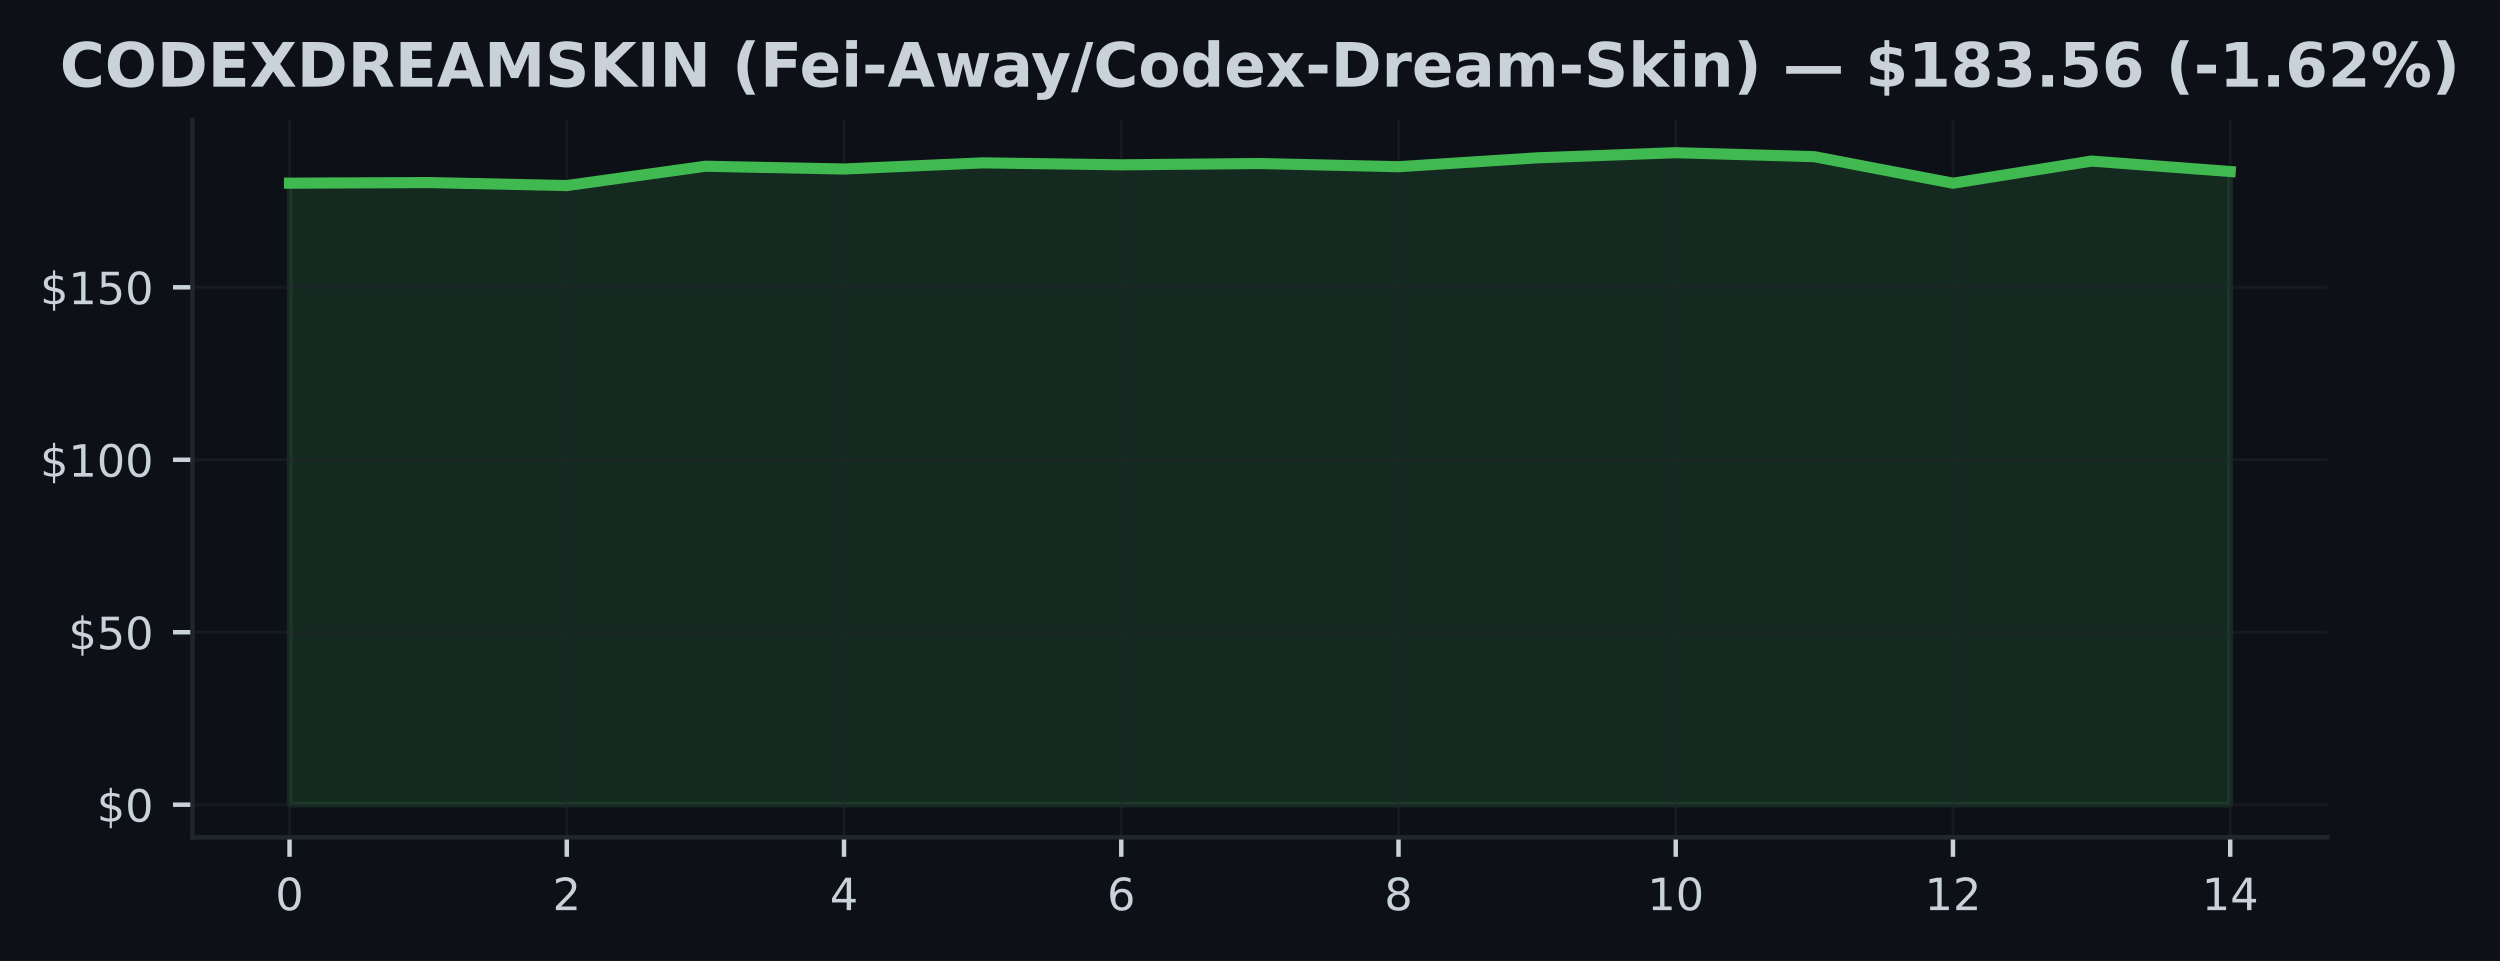
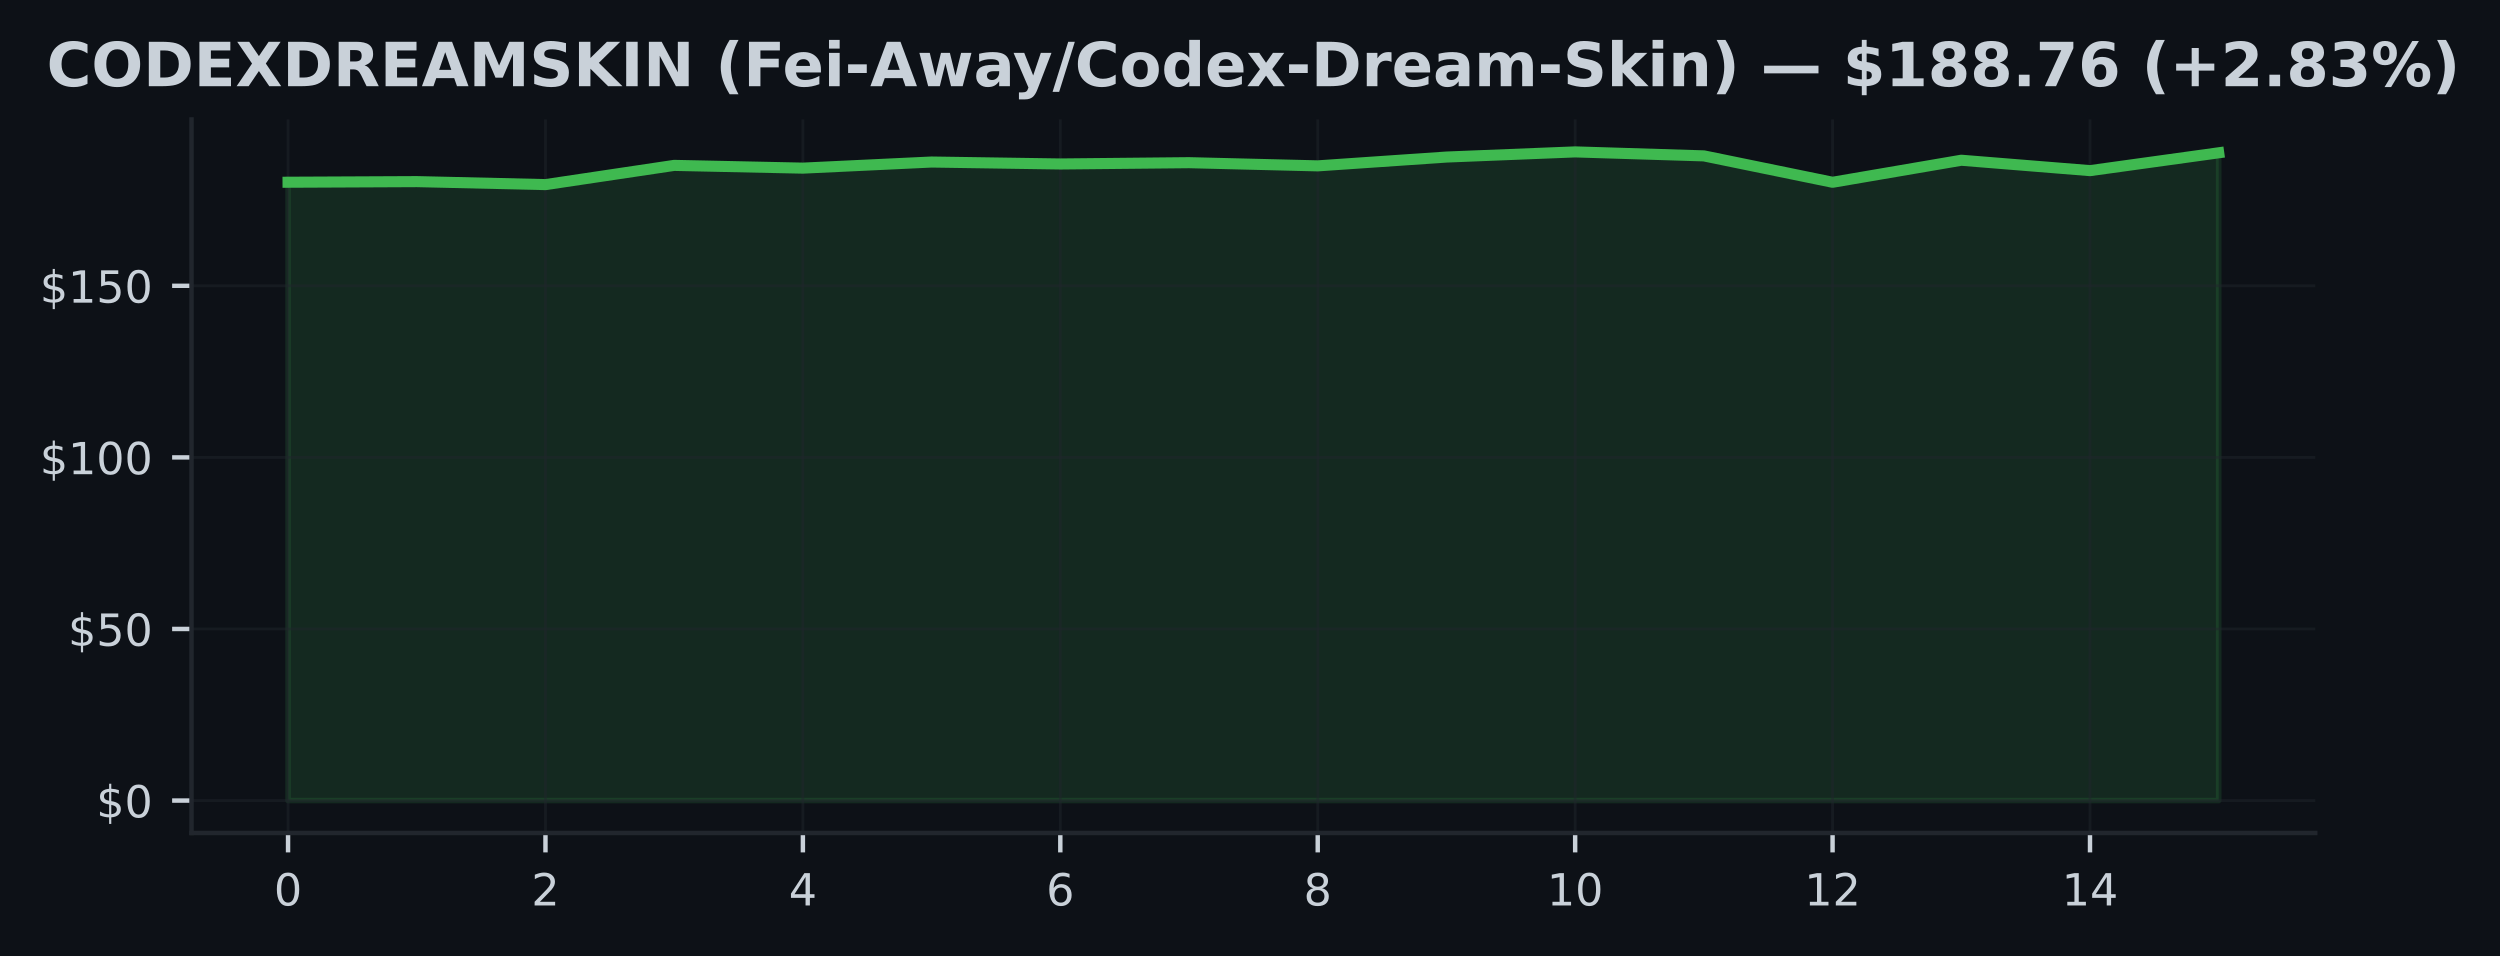
- <svg xmlns="http://www.w3.org/2000/svg" xmlns:xlink="http://www.w3.org/1999/xlink" width="448.815pt" height="172.518pt" viewBox="0 0 448.815 172.518" version="1.1">
+ <svg xmlns="http://www.w3.org/2000/svg" xmlns:xlink="http://www.w3.org/1999/xlink" width="451.141pt" height="172.518pt" viewBox="0 0 451.141 172.518" version="1.1">
  <defs>
    <style type="text/css">*{stroke-linejoin: round; stroke-linecap: butt}</style>
  </defs>
  <g id="figure_1">
    <g id="patch_1">
-       <path d="M 0 172.518  L 448.815 172.518  L 448.815 0  L 0 0  z " style="fill: #0d1117" />
+       <path d="M 0 172.518  L 451.141 172.518  L 451.141 0  L 0 0  z " style="fill: #0d1117" />
    </g>
    <g id="axes_1">
      <g id="patch_2">
        <path d="M 34.56 150.318  L 417.8 150.318  L 417.8 21.558  L 34.56 21.558  z " style="fill: #0d1117" />
      </g>
      <g id="FillBetweenPolyCollection_1">
        <defs>
-           <path id="m3f10adfbb0" d="M 51.98 -28.053  L 51.98 -139.633  L 76.866 -139.744  L 101.751 -139.206  L 126.637 -142.674  L 151.523 -142.178  L 176.409 -143.28  L 201.294 -142.927  L 226.18 -143.163  L 251.066 -142.587  L 275.951 -144.178  L 300.837 -145.107  L 325.723 -144.389  L 350.609 -139.627  L 375.494 -143.602  L 400.38 -141.726  L 400.38 -28.053  L 400.38 -28.053  L 375.494 -28.053  L 350.609 -28.053  L 325.723 -28.053  L 300.837 -28.053  L 275.951 -28.053  L 251.066 -28.053  L 226.18 -28.053  L 201.294 -28.053  L 176.409 -28.053  L 151.523 -28.053  L 126.637 -28.053  L 101.751 -28.053  L 76.866 -28.053  L 51.98 -28.053  z " style="stroke: #3fb950; stroke-opacity: 0.15" />
+           <path id="m238b164a1c" d="M 51.98 -28.053  L 51.98 -139.633  L 75.207 -139.744  L 98.433 -139.206  L 121.66 -142.674  L 144.887 -142.178  L 168.113 -143.28  L 191.34 -142.927  L 214.567 -143.163  L 237.793 -142.587  L 261.02 -144.178  L 284.247 -145.107  L 307.473 -144.389  L 330.7 -139.627  L 353.927 -143.602  L 377.153 -141.726  L 400.38 -144.946  L 400.38 -28.053  L 400.38 -28.053  L 377.153 -28.053  L 353.927 -28.053  L 330.7 -28.053  L 307.473 -28.053  L 284.247 -28.053  L 261.02 -28.053  L 237.793 -28.053  L 214.567 -28.053  L 191.34 -28.053  L 168.113 -28.053  L 144.887 -28.053  L 121.66 -28.053  L 98.433 -28.053  L 75.207 -28.053  L 51.98 -28.053  z " style="stroke: #3fb950; stroke-opacity: 0.15" />
        </defs>
-         <g clip-path="url(#pf7f1822482)">
-           <use xlink:href="#m3f10adfbb0" x="0" y="172.518" style="fill: #3fb950; fill-opacity: 0.15; stroke: #3fb950; stroke-opacity: 0.15" />
+         <g clip-path="url(#pc54987d655)">
+           <use xlink:href="#m238b164a1c" x="0" y="172.518" style="fill: #3fb950; fill-opacity: 0.15; stroke: #3fb950; stroke-opacity: 0.15" />
        </g>
      </g>
      <g id="matplotlib.axis_1">
        <g id="xtick_1">
          <g id="line2d_1">
-             <path d="M 51.98 150.318  L 51.98 21.558  " clip-path="url(#pf7f1822482)" style="fill: none; stroke: #21262d; stroke-opacity: 0.5; stroke-width: 0.5; stroke-linecap: square" />
+             <path d="M 51.98 150.318  L 51.98 21.558  " clip-path="url(#pc54987d655)" style="fill: none; stroke: #21262d; stroke-opacity: 0.5; stroke-width: 0.5; stroke-linecap: square" />
          </g>
          <g id="line2d_2">
            <defs>
-               <path id="mccce070e3a" d="M 0 0  L 0 3.5  " style="stroke: #c9d1d9; stroke-width: 0.8" />
+               <path id="m15f304043d" d="M 0 0  L 0 3.5  " style="stroke: #c9d1d9; stroke-width: 0.8" />
            </defs>
            <g>
-               <use xlink:href="#mccce070e3a" x="51.98" y="150.318" style="fill: #c9d1d9; stroke: #c9d1d9; stroke-width: 0.8" />
+               <use xlink:href="#m15f304043d" x="51.98" y="150.318" style="fill: #c9d1d9; stroke: #c9d1d9; stroke-width: 0.8" />
            </g>
          </g>
          <g id="text_1">
            <g style="fill: #c9d1d9" transform="translate(49.435 163.3964) scale(0.08 -0.08)">
              <defs>
                <path id="DejaVuSans-13" d="M 2034 4250  Q 1547 4250 1301 3770  Q 1056 3291 1056 2328  Q 1056 1369 1301 889  Q 1547 409 2034 409  Q 2525 409 2770 889  Q 3016 1369 3016 2328  Q 3016 3291 2770 3770  Q 2525 4250 2034 4250  z M 2034 4750  Q 2819 4750 3233 4129  Q 3647 3509 3647 2328  Q 3647 1150 3233 529  Q 2819 -91 2034 -91  Q 1250 -91 836 529  Q 422 1150 422 2328  Q 422 3509 836 4129  Q 1250 4750 2034 4750  z " transform="scale(0.015625)" />
              </defs>
              <use xlink:href="#DejaVuSans-13" />
            </g>
          </g>
        </g>
        <g id="xtick_2">
          <g id="line2d_3">
-             <path d="M 101.751 150.318  L 101.751 21.558  " clip-path="url(#pf7f1822482)" style="fill: none; stroke: #21262d; stroke-opacity: 0.5; stroke-width: 0.5; stroke-linecap: square" />
+             <path d="M 98.433 150.318  L 98.433 21.558  " clip-path="url(#pc54987d655)" style="fill: none; stroke: #21262d; stroke-opacity: 0.5; stroke-width: 0.5; stroke-linecap: square" />
          </g>
          <g id="line2d_4">
            <g>
-               <use xlink:href="#mccce070e3a" x="101.751" y="150.318" style="fill: #c9d1d9; stroke: #c9d1d9; stroke-width: 0.8" />
+               <use xlink:href="#m15f304043d" x="98.433" y="150.318" style="fill: #c9d1d9; stroke: #c9d1d9; stroke-width: 0.8" />
            </g>
          </g>
          <g id="text_2">
-             <g style="fill: #c9d1d9" transform="translate(99.20643 163.3964) scale(0.08 -0.08)">
+             <g style="fill: #c9d1d9" transform="translate(95.88833 163.3964) scale(0.08 -0.08)">
              <defs>
                <path id="DejaVuSans-15" d="M 1228 531  L 3431 531  L 3431 0  L 469 0  L 469 531  Q 828 903 1448 1529  Q 2069 2156 2228 2338  Q 2531 2678 2651 2914  Q 2772 3150 2772 3378  Q 2772 3750 2511 3984  Q 2250 4219 1831 4219  Q 1534 4219 1204 4116  Q 875 4013 500 3803  L 500 4441  Q 881 4594 1212 4672  Q 1544 4750 1819 4750  Q 2544 4750 2975 4387  Q 3406 4025 3406 3419  Q 3406 3131 3298 2873  Q 3191 2616 2906 2266  Q 2828 2175 2409 1742  Q 1991 1309 1228 531  z " transform="scale(0.015625)" />
              </defs>
              <use xlink:href="#DejaVuSans-15" />
            </g>
          </g>
        </g>
        <g id="xtick_3">
          <g id="line2d_5">
-             <path d="M 151.523 150.318  L 151.523 21.558  " clip-path="url(#pf7f1822482)" style="fill: none; stroke: #21262d; stroke-opacity: 0.5; stroke-width: 0.5; stroke-linecap: square" />
+             <path d="M 144.887 150.318  L 144.887 21.558  " clip-path="url(#pc54987d655)" style="fill: none; stroke: #21262d; stroke-opacity: 0.5; stroke-width: 0.5; stroke-linecap: square" />
          </g>
          <g id="line2d_6">
            <g>
-               <use xlink:href="#mccce070e3a" x="151.523" y="150.318" style="fill: #c9d1d9; stroke: #c9d1d9; stroke-width: 0.8" />
+               <use xlink:href="#m15f304043d" x="144.887" y="150.318" style="fill: #c9d1d9; stroke: #c9d1d9; stroke-width: 0.8" />
            </g>
          </g>
          <g id="text_3">
-             <g style="fill: #c9d1d9" transform="translate(148.9779 163.3964) scale(0.08 -0.08)">
+             <g style="fill: #c9d1d9" transform="translate(142.3417 163.3964) scale(0.08 -0.08)">
              <defs>
                <path id="DejaVuSans-17" d="M 2419 4116  L 825 1625  L 2419 1625  L 2419 4116  z M 2253 4666  L 3047 4666  L 3047 1625  L 3713 1625  L 3713 1100  L 3047 1100  L 3047 0  L 2419 0  L 2419 1100  L 313 1100  L 313 1709  L 2253 4666  z " transform="scale(0.015625)" />
              </defs>
              <use xlink:href="#DejaVuSans-17" />
            </g>
          </g>
        </g>
        <g id="xtick_4">
          <g id="line2d_7">
-             <path d="M 201.294 150.318  L 201.294 21.558  " clip-path="url(#pf7f1822482)" style="fill: none; stroke: #21262d; stroke-opacity: 0.5; stroke-width: 0.5; stroke-linecap: square" />
+             <path d="M 191.34 150.318  L 191.34 21.558  " clip-path="url(#pc54987d655)" style="fill: none; stroke: #21262d; stroke-opacity: 0.5; stroke-width: 0.5; stroke-linecap: square" />
          </g>
          <g id="line2d_8">
            <g>
-               <use xlink:href="#mccce070e3a" x="201.294" y="150.318" style="fill: #c9d1d9; stroke: #c9d1d9; stroke-width: 0.8" />
+               <use xlink:href="#m15f304043d" x="191.34" y="150.318" style="fill: #c9d1d9; stroke: #c9d1d9; stroke-width: 0.8" />
            </g>
          </g>
          <g id="text_4">
-             <g style="fill: #c9d1d9" transform="translate(198.7493 163.3964) scale(0.08 -0.08)">
+             <g style="fill: #c9d1d9" transform="translate(188.795 163.3964) scale(0.08 -0.08)">
              <defs>
                <path id="DejaVuSans-19" d="M 2113 2584  Q 1688 2584 1439 2293  Q 1191 2003 1191 1497  Q 1191 994 1439 701  Q 1688 409 2113 409  Q 2538 409 2786 701  Q 3034 994 3034 1497  Q 3034 2003 2786 2293  Q 2538 2584 2113 2584  z M 3366 4563  L 3366 3988  Q 3128 4100 2886 4159  Q 2644 4219 2406 4219  Q 1781 4219 1451 3797  Q 1122 3375 1075 2522  Q 1259 2794 1537 2939  Q 1816 3084 2150 3084  Q 2853 3084 3261 2657  Q 3669 2231 3669 1497  Q 3669 778 3244 343  Q 2819 -91 2113 -91  Q 1303 -91 875 529  Q 447 1150 447 2328  Q 447 3434 972 4092  Q 1497 4750 2381 4750  Q 2619 4750 2861 4703  Q 3103 4656 3366 4563  z " transform="scale(0.015625)" />
              </defs>
              <use xlink:href="#DejaVuSans-19" />
            </g>
          </g>
        </g>
        <g id="xtick_5">
          <g id="line2d_9">
-             <path d="M 251.066 150.318  L 251.066 21.558  " clip-path="url(#pf7f1822482)" style="fill: none; stroke: #21262d; stroke-opacity: 0.5; stroke-width: 0.5; stroke-linecap: square" />
+             <path d="M 237.793 150.318  L 237.793 21.558  " clip-path="url(#pc54987d655)" style="fill: none; stroke: #21262d; stroke-opacity: 0.5; stroke-width: 0.5; stroke-linecap: square" />
          </g>
          <g id="line2d_10">
            <g>
-               <use xlink:href="#mccce070e3a" x="251.066" y="150.318" style="fill: #c9d1d9; stroke: #c9d1d9; stroke-width: 0.8" />
+               <use xlink:href="#m15f304043d" x="237.793" y="150.318" style="fill: #c9d1d9; stroke: #c9d1d9; stroke-width: 0.8" />
            </g>
          </g>
          <g id="text_5">
-             <g style="fill: #c9d1d9" transform="translate(248.5207 163.3964) scale(0.08 -0.08)">
+             <g style="fill: #c9d1d9" transform="translate(235.2483 163.3964) scale(0.08 -0.08)">
              <defs>
                <path id="DejaVuSans-1b" d="M 2034 2216  Q 1584 2216 1326 1975  Q 1069 1734 1069 1313  Q 1069 891 1326 650  Q 1584 409 2034 409  Q 2484 409 2743 651  Q 3003 894 3003 1313  Q 3003 1734 2745 1975  Q 2488 2216 2034 2216  z M 1403 2484  Q 997 2584 770 2862  Q 544 3141 544 3541  Q 544 4100 942 4425  Q 1341 4750 2034 4750  Q 2731 4750 3128 4425  Q 3525 4100 3525 3541  Q 3525 3141 3298 2862  Q 3072 2584 2669 2484  Q 3125 2378 3379 2068  Q 3634 1759 3634 1313  Q 3634 634 3220 271  Q 2806 -91 2034 -91  Q 1263 -91 848 271  Q 434 634 434 1313  Q 434 1759 690 2068  Q 947 2378 1403 2484  z M 1172 3481  Q 1172 3119 1398 2916  Q 1625 2713 2034 2713  Q 2441 2713 2670 2916  Q 2900 3119 2900 3481  Q 2900 3844 2670 4047  Q 2441 4250 2034 4250  Q 1625 4250 1398 4047  Q 1172 3844 1172 3481  z " transform="scale(0.015625)" />
              </defs>
              <use xlink:href="#DejaVuSans-1b" />
            </g>
          </g>
        </g>
        <g id="xtick_6">
          <g id="line2d_11">
-             <path d="M 300.837 150.318  L 300.837 21.558  " clip-path="url(#pf7f1822482)" style="fill: none; stroke: #21262d; stroke-opacity: 0.5; stroke-width: 0.5; stroke-linecap: square" />
+             <path d="M 284.247 150.318  L 284.247 21.558  " clip-path="url(#pc54987d655)" style="fill: none; stroke: #21262d; stroke-opacity: 0.5; stroke-width: 0.5; stroke-linecap: square" />
          </g>
          <g id="line2d_12">
            <g>
-               <use xlink:href="#mccce070e3a" x="300.837" y="150.318" style="fill: #c9d1d9; stroke: #c9d1d9; stroke-width: 0.8" />
+               <use xlink:href="#m15f304043d" x="284.247" y="150.318" style="fill: #c9d1d9; stroke: #c9d1d9; stroke-width: 0.8" />
            </g>
          </g>
          <g id="text_6">
-             <g style="fill: #c9d1d9" transform="translate(295.7471 163.3964) scale(0.08 -0.08)">
+             <g style="fill: #c9d1d9" transform="translate(279.1567 163.3964) scale(0.08 -0.08)">
              <defs>
                <path id="DejaVuSans-14" d="M 794 531  L 1825 531  L 1825 4091  L 703 3866  L 703 4441  L 1819 4666  L 2450 4666  L 2450 531  L 3481 531  L 3481 0  L 794 0  L 794 531  z " transform="scale(0.015625)" />
              </defs>
              <use xlink:href="#DejaVuSans-14" />
              <use xlink:href="#DejaVuSans-13" transform="translate(63.625 0)" />
            </g>
          </g>
        </g>
        <g id="xtick_7">
          <g id="line2d_13">
-             <path d="M 350.609 150.318  L 350.609 21.558  " clip-path="url(#pf7f1822482)" style="fill: none; stroke: #21262d; stroke-opacity: 0.5; stroke-width: 0.5; stroke-linecap: square" />
+             <path d="M 330.7 150.318  L 330.7 21.558  " clip-path="url(#pc54987d655)" style="fill: none; stroke: #21262d; stroke-opacity: 0.5; stroke-width: 0.5; stroke-linecap: square" />
          </g>
          <g id="line2d_14">
            <g>
-               <use xlink:href="#mccce070e3a" x="350.609" y="150.318" style="fill: #c9d1d9; stroke: #c9d1d9; stroke-width: 0.8" />
+               <use xlink:href="#m15f304043d" x="330.7" y="150.318" style="fill: #c9d1d9; stroke: #c9d1d9; stroke-width: 0.8" />
            </g>
          </g>
          <g id="text_7">
-             <g style="fill: #c9d1d9" transform="translate(345.5186 163.3964) scale(0.08 -0.08)">
+             <g style="fill: #c9d1d9" transform="translate(325.61 163.3964) scale(0.08 -0.08)">
              <use xlink:href="#DejaVuSans-14" />
              <use xlink:href="#DejaVuSans-15" transform="translate(63.625 0)" />
            </g>
          </g>
        </g>
        <g id="xtick_8">
          <g id="line2d_15">
-             <path d="M 400.38 150.318  L 400.38 21.558  " clip-path="url(#pf7f1822482)" style="fill: none; stroke: #21262d; stroke-opacity: 0.5; stroke-width: 0.5; stroke-linecap: square" />
+             <path d="M 377.153 150.318  L 377.153 21.558  " clip-path="url(#pc54987d655)" style="fill: none; stroke: #21262d; stroke-opacity: 0.5; stroke-width: 0.5; stroke-linecap: square" />
          </g>
          <g id="line2d_16">
            <g>
-               <use xlink:href="#mccce070e3a" x="400.38" y="150.318" style="fill: #c9d1d9; stroke: #c9d1d9; stroke-width: 0.8" />
+               <use xlink:href="#m15f304043d" x="377.153" y="150.318" style="fill: #c9d1d9; stroke: #c9d1d9; stroke-width: 0.8" />
            </g>
          </g>
          <g id="text_8">
-             <g style="fill: #c9d1d9" transform="translate(395.29 163.3964) scale(0.08 -0.08)">
+             <g style="fill: #c9d1d9" transform="translate(372.0633 163.3964) scale(0.08 -0.08)">
              <use xlink:href="#DejaVuSans-14" />
              <use xlink:href="#DejaVuSans-17" transform="translate(63.625 0)" />
            </g>
          </g>
        </g>
      </g>
      <g id="matplotlib.axis_2">
        <g id="ytick_1">
          <g id="line2d_17">
-             <path d="M 34.56 144.466  L 417.8 144.466  " clip-path="url(#pf7f1822482)" style="fill: none; stroke: #21262d; stroke-opacity: 0.5; stroke-width: 0.5; stroke-linecap: square" />
+             <path d="M 34.56 144.466  L 417.8 144.466  " clip-path="url(#pc54987d655)" style="fill: none; stroke: #21262d; stroke-opacity: 0.5; stroke-width: 0.5; stroke-linecap: square" />
          </g>
          <g id="line2d_18">
            <defs>
-               <path id="ma0d8f945a9" d="M 0 0  L -3.5 0  " style="stroke: #c9d1d9; stroke-width: 0.8" />
+               <path id="mc9f44b0533" d="M 0 0  L -3.5 0  " style="stroke: #c9d1d9; stroke-width: 0.8" />
            </defs>
            <g>
-               <use xlink:href="#ma0d8f945a9" x="34.56" y="144.466" style="fill: #c9d1d9; stroke: #c9d1d9; stroke-width: 0.8" />
+               <use xlink:href="#mc9f44b0533" x="34.56" y="144.466" style="fill: #c9d1d9; stroke: #c9d1d9; stroke-width: 0.8" />
            </g>
          </g>
          <g id="text_9">
            <g style="fill: #c9d1d9" transform="translate(17.38 147.5049) scale(0.08 -0.08)">
              <defs>
                <path id="DejaVuSans-7" d="M 2163 -941  L 1850 -941  L 1847 0  Q 1519 6 1191 76  Q 863 147 531 288  L 531 850  Q 850 650 1176 548  Q 1503 447 1850 444  L 1850 1869  Q 1159 1981 845 2250  Q 531 2519 531 2988  Q 531 3497 872 3790  Q 1213 4084 1850 4128  L 1850 4863  L 2163 4863  L 2163 4138  Q 2453 4125 2725 4076  Q 2997 4028 3256 3944  L 3256 3397  Q 2997 3528 2723 3600  Q 2450 3672 2163 3684  L 2163 2350  Q 2872 2241 3206 1959  Q 3541 1678 3541 1191  Q 3541 663 3186 358  Q 2831 53 2163 6  L 2163 -941  z M 1850 2406  L 1850 3688  Q 1488 3647 1297 3481  Q 1106 3316 1106 3041  Q 1106 2772 1282 2622  Q 1459 2472 1850 2406  z M 2163 1806  L 2163 453  Q 2559 506 2761 678  Q 2963 850 2963 1131  Q 2963 1406 2770 1568  Q 2578 1731 2163 1806  z " transform="scale(0.015625)" />
              </defs>
              <use xlink:href="#DejaVuSans-7" />
              <use xlink:href="#DejaVuSans-13" transform="translate(63.625 0)" />
            </g>
          </g>
        </g>
        <g id="ytick_2">
          <g id="line2d_19">
-             <path d="M 34.56 113.502  L 417.8 113.502  " clip-path="url(#pf7f1822482)" style="fill: none; stroke: #21262d; stroke-opacity: 0.5; stroke-width: 0.5; stroke-linecap: square" />
+             <path d="M 34.56 113.502  L 417.8 113.502  " clip-path="url(#pc54987d655)" style="fill: none; stroke: #21262d; stroke-opacity: 0.5; stroke-width: 0.5; stroke-linecap: square" />
          </g>
          <g id="line2d_20">
            <g>
-               <use xlink:href="#ma0d8f945a9" x="34.56" y="113.502" style="fill: #c9d1d9; stroke: #c9d1d9; stroke-width: 0.8" />
+               <use xlink:href="#mc9f44b0533" x="34.56" y="113.502" style="fill: #c9d1d9; stroke: #c9d1d9; stroke-width: 0.8" />
            </g>
          </g>
          <g id="text_10">
            <g style="fill: #c9d1d9" transform="translate(12.29 116.5414) scale(0.08 -0.08)">
              <defs>
                <path id="DejaVuSans-18" d="M 691 4666  L 3169 4666  L 3169 4134  L 1269 4134  L 1269 2991  Q 1406 3038 1543 3061  Q 1681 3084 1819 3084  Q 2600 3084 3056 2656  Q 3513 2228 3513 1497  Q 3513 744 3044 326  Q 2575 -91 1722 -91  Q 1428 -91 1123 -41  Q 819 9 494 109  L 494 744  Q 775 591 1075 516  Q 1375 441 1709 441  Q 2250 441 2565 725  Q 2881 1009 2881 1497  Q 2881 1984 2565 2268  Q 2250 2553 1709 2553  Q 1456 2553 1204 2497  Q 953 2441 691 2322  L 691 4666  z " transform="scale(0.015625)" />
              </defs>
              <use xlink:href="#DejaVuSans-7" />
              <use xlink:href="#DejaVuSans-18" transform="translate(63.625 0)" />
              <use xlink:href="#DejaVuSans-13" transform="translate(127.25 0)" />
            </g>
          </g>
        </g>
        <g id="ytick_3">
          <g id="line2d_21">
-             <path d="M 34.56 82.538  L 417.8 82.538  " clip-path="url(#pf7f1822482)" style="fill: none; stroke: #21262d; stroke-opacity: 0.5; stroke-width: 0.5; stroke-linecap: square" />
+             <path d="M 34.56 82.538  L 417.8 82.538  " clip-path="url(#pc54987d655)" style="fill: none; stroke: #21262d; stroke-opacity: 0.5; stroke-width: 0.5; stroke-linecap: square" />
          </g>
          <g id="line2d_22">
            <g>
-               <use xlink:href="#ma0d8f945a9" x="34.56" y="82.538" style="fill: #c9d1d9; stroke: #c9d1d9; stroke-width: 0.8" />
+               <use xlink:href="#mc9f44b0533" x="34.56" y="82.538" style="fill: #c9d1d9; stroke: #c9d1d9; stroke-width: 0.8" />
            </g>
          </g>
          <g id="text_11">
            <g style="fill: #c9d1d9" transform="translate(7.2 85.57786) scale(0.08 -0.08)">
              <use xlink:href="#DejaVuSans-7" />
              <use xlink:href="#DejaVuSans-14" transform="translate(63.625 0)" />
              <use xlink:href="#DejaVuSans-13" transform="translate(127.25 0)" />
              <use xlink:href="#DejaVuSans-13" transform="translate(190.875 0)" />
            </g>
          </g>
        </g>
        <g id="ytick_4">
          <g id="line2d_23">
-             <path d="M 34.56 51.575  L 417.8 51.575  " clip-path="url(#pf7f1822482)" style="fill: none; stroke: #21262d; stroke-opacity: 0.5; stroke-width: 0.5; stroke-linecap: square" />
+             <path d="M 34.56 51.575  L 417.8 51.575  " clip-path="url(#pc54987d655)" style="fill: none; stroke: #21262d; stroke-opacity: 0.5; stroke-width: 0.5; stroke-linecap: square" />
          </g>
          <g id="line2d_24">
            <g>
-               <use xlink:href="#ma0d8f945a9" x="34.56" y="51.575" style="fill: #c9d1d9; stroke: #c9d1d9; stroke-width: 0.8" />
+               <use xlink:href="#mc9f44b0533" x="34.56" y="51.575" style="fill: #c9d1d9; stroke: #c9d1d9; stroke-width: 0.8" />
            </g>
          </g>
          <g id="text_12">
            <g style="fill: #c9d1d9" transform="translate(7.2 54.61433) scale(0.08 -0.08)">
              <use xlink:href="#DejaVuSans-7" />
              <use xlink:href="#DejaVuSans-14" transform="translate(63.625 0)" />
              <use xlink:href="#DejaVuSans-18" transform="translate(127.25 0)" />
              <use xlink:href="#DejaVuSans-13" transform="translate(190.875 0)" />
            </g>
          </g>
        </g>
      </g>
      <g id="line2d_25">
-         <path d="M 51.98 32.885  L 76.866 32.774  L 101.751 33.313  L 126.637 29.845  L 151.523 30.34  L 176.409 29.238  L 201.294 29.591  L 226.18 29.356  L 251.066 29.931  L 275.951 28.34  L 300.837 27.411  L 325.723 28.129  L 350.609 32.892  L 375.494 28.916  L 400.38 30.792  " clip-path="url(#pf7f1822482)" style="fill: none; stroke: #3fb950; stroke-width: 2; stroke-linecap: square" />
+         <path d="M 51.98 32.885  L 75.207 32.774  L 98.433 33.313  L 121.66 29.845  L 144.887 30.34  L 168.113 29.238  L 191.34 29.591  L 214.567 29.356  L 237.793 29.931  L 261.02 28.34  L 284.247 27.411  L 307.473 28.129  L 330.7 32.892  L 353.927 28.916  L 377.153 30.792  L 400.38 27.572  " clip-path="url(#pc54987d655)" style="fill: none; stroke: #3fb950; stroke-width: 2; stroke-linecap: square" />
      </g>
      <g id="patch_3">
        <path d="M 34.56 150.318  L 34.56 21.558  " style="fill: none; stroke: #21262d; stroke-width: 0.8; stroke-linejoin: miter; stroke-linecap: square" />
      </g>
      <g id="patch_4">
        <path d="M 34.56 150.318  L 417.8 150.318  " style="fill: none; stroke: #21262d; stroke-width: 0.8; stroke-linejoin: miter; stroke-linecap: square" />
      </g>
      <g id="text_13">
-         <g style="fill: #c9d1d9" transform="translate(10.745 15.55828) scale(0.11 -0.11)">
+         <g style="fill: #c9d1d9" transform="translate(8.418672 15.55828) scale(0.11 -0.11)">
          <defs>
            <path id="DejaVuSans-Bold-26" d="M 4288 256  Q 3956 84 3597 -3  Q 3238 -91 2847 -91  Q 1681 -91 1000 561  Q 319 1213 319 2328  Q 319 3447 1000 4098  Q 1681 4750 2847 4750  Q 3238 4750 3597 4662  Q 3956 4575 4288 4403  L 4288 3438  Q 3953 3666 3628 3772  Q 3303 3878 2944 3878  Q 2300 3878 1931 3465  Q 1563 3053 1563 2328  Q 1563 1606 1931 1193  Q 2300 781 2944 781  Q 3303 781 3628 887  Q 3953 994 4288 1222  L 4288 256  z " transform="scale(0.015625)" />
            <path id="DejaVuSans-Bold-32" d="M 2719 3878  Q 2169 3878 1866 3472  Q 1563 3066 1563 2328  Q 1563 1594 1866 1187  Q 2169 781 2719 781  Q 3272 781 3575 1187  Q 3878 1594 3878 2328  Q 3878 3066 3575 3472  Q 3272 3878 2719 3878  z M 2719 4750  Q 3844 4750 4481 4106  Q 5119 3463 5119 2328  Q 5119 1197 4481 553  Q 3844 -91 2719 -91  Q 1597 -91 958 553  Q 319 1197 319 2328  Q 319 3463 958 4106  Q 1597 4750 2719 4750  z " transform="scale(0.015625)" />
            <path id="DejaVuSans-Bold-27" d="M 1791 3756  L 1791 909  L 2222 909  Q 2959 909 3348 1275  Q 3738 1641 3738 2338  Q 3738 3031 3350 3393  Q 2963 3756 2222 3756  L 1791 3756  z M 588 4666  L 1856 4666  Q 2919 4666 3439 4514  Q 3959 4363 4331 4000  Q 4659 3684 4818 3271  Q 4978 2859 4978 2338  Q 4978 1809 4818 1395  Q 4659 981 4331 666  Q 3956 303 3431 151  Q 2906 0 1856 0  L 588 0  L 588 4666  z " transform="scale(0.015625)" />
            <path id="DejaVuSans-Bold-28" d="M 588 4666  L 3834 4666  L 3834 3756  L 1791 3756  L 1791 2888  L 3713 2888  L 3713 1978  L 1791 1978  L 1791 909  L 3903 909  L 3903 0  L 588 0  L 588 4666  z " transform="scale(0.015625)" />
            <path id="DejaVuSans-Bold-3b" d="M 3188 2381  L 4806 0  L 3553 0  L 2463 1594  L 1381 0  L 122 0  L 1741 2381  L 184 4666  L 1441 4666  L 2463 3163  L 3481 4666  L 4744 4666  L 3188 2381  z " transform="scale(0.015625)" />
            <path id="DejaVuSans-Bold-35" d="M 2297 2597  Q 2675 2597 2839 2737  Q 3003 2878 3003 3200  Q 3003 3519 2839 3656  Q 2675 3794 2297 3794  L 1791 3794  L 1791 2597  L 2297 2597  z M 1791 1766  L 1791 0  L 588 0  L 588 4666  L 2425 4666  Q 3347 4666 3776 4356  Q 4206 4047 4206 3378  Q 4206 2916 3982 2619  Q 3759 2322 3309 2181  Q 3556 2125 3751 1926  Q 3947 1728 4147 1325  L 4800 0  L 3519 0  L 2950 1159  Q 2778 1509 2601 1637  Q 2425 1766 2131 1766  L 1791 1766  z " transform="scale(0.015625)" />
            <path id="DejaVuSans-Bold-24" d="M 3419 850  L 1538 850  L 1241 0  L 31 0  L 1759 4666  L 3194 4666  L 4922 0  L 3713 0  L 3419 850  z M 1838 1716  L 3116 1716  L 2478 3572  L 1838 1716  z " transform="scale(0.015625)" />
            <path id="DejaVuSans-Bold-30" d="M 588 4666  L 2119 4666  L 3181 2169  L 4250 4666  L 5778 4666  L 5778 0  L 4641 0  L 4641 3413  L 3566 897  L 2803 897  L 1728 3413  L 1728 0  L 588 0  L 588 4666  z " transform="scale(0.015625)" />
            <path id="DejaVuSans-Bold-36" d="M 3834 4519  L 3834 3531  Q 3450 3703 3084 3790  Q 2719 3878 2394 3878  Q 1963 3878 1756 3759  Q 1550 3641 1550 3391  Q 1550 3203 1689 3098  Q 1828 2994 2194 2919  L 2706 2816  Q 3484 2659 3812 2340  Q 4141 2022 4141 1434  Q 4141 663 3683 286  Q 3225 -91 2284 -91  Q 1841 -91 1394 -6  Q 947 78 500 244  L 500 1259  Q 947 1022 1364 901  Q 1781 781 2169 781  Q 2563 781 2772 912  Q 2981 1044 2981 1288  Q 2981 1506 2839 1625  Q 2697 1744 2272 1838  L 1806 1941  Q 1106 2091 782 2419  Q 459 2747 459 3303  Q 459 4000 909 4375  Q 1359 4750 2203 4750  Q 2588 4750 2994 4692  Q 3400 4634 3834 4519  z " transform="scale(0.015625)" />
            <path id="DejaVuSans-Bold-2e" d="M 588 4666  L 1791 4666  L 1791 2963  L 3525 4666  L 4922 4666  L 2675 2456  L 5153 0  L 3647 0  L 1791 1838  L 1791 0  L 588 0  L 588 4666  z " transform="scale(0.015625)" />
            <path id="DejaVuSans-Bold-2c" d="M 588 4666  L 1791 4666  L 1791 0  L 588 0  L 588 4666  z " transform="scale(0.015625)" />
            <path id="DejaVuSans-Bold-31" d="M 588 4666  L 1931 4666  L 3628 1466  L 3628 4666  L 4769 4666  L 4769 0  L 3425 0  L 1728 3200  L 1728 0  L 588 0  L 588 4666  z " transform="scale(0.015625)" />
            <path id="DejaVuSans-Bold-3" transform="scale(0.015625)" />
            <path id="DejaVuSans-Bold-b" d="M 2413 -844  L 1484 -844  Q 1006 -72 778 623  Q 550 1319 550 2003  Q 550 2688 779 3389  Q 1009 4091 1484 4856  L 2413 4856  Q 2013 4116 1813 3408  Q 1613 2700 1613 2009  Q 1613 1319 1811 609  Q 2009 -100 2413 -844  z " transform="scale(0.015625)" />
            <path id="DejaVuSans-Bold-29" d="M 588 4666  L 3834 4666  L 3834 3756  L 1791 3756  L 1791 2888  L 3713 2888  L 3713 1978  L 1791 1978  L 1791 0  L 588 0  L 588 4666  z " transform="scale(0.015625)" />
            <path id="DejaVuSans-Bold-48" d="M 4031 1759  L 4031 1441  L 1416 1441  Q 1456 1047 1700 850  Q 1944 653 2381 653  Q 2734 653 3104 758  Q 3475 863 3866 1075  L 3866 213  Q 3469 63 3072 -14  Q 2675 -91 2278 -91  Q 1328 -91 801 392  Q 275 875 275 1747  Q 275 2603 792 3093  Q 1309 3584 2216 3584  Q 3041 3584 3536 3087  Q 4031 2591 4031 1759  z M 2881 2131  Q 2881 2450 2695 2645  Q 2509 2841 2209 2841  Q 1884 2841 1681 2658  Q 1478 2475 1428 2131  L 2881 2131  z " transform="scale(0.015625)" />
            <path id="DejaVuSans-Bold-4c" d="M 538 3500  L 1656 3500  L 1656 0  L 538 0  L 538 3500  z M 538 4863  L 1656 4863  L 1656 3950  L 538 3950  L 538 4863  z " transform="scale(0.015625)" />
            <path id="DejaVuSans-Bold-10" d="M 347 2297  L 2309 2297  L 2309 1388  L 347 1388  L 347 2297  z " transform="scale(0.015625)" />
            <path id="DejaVuSans-Bold-5a" d="M 225 3500  L 1313 3500  L 1900 1088  L 2491 3500  L 3425 3500  L 4013 1113  L 4603 3500  L 5691 3500  L 4769 0  L 3547 0  L 2956 2406  L 2369 0  L 1147 0  L 225 3500  z " transform="scale(0.015625)" />
            <path id="DejaVuSans-Bold-44" d="M 2106 1575  Q 1756 1575 1579 1456  Q 1403 1338 1403 1106  Q 1403 894 1545 773  Q 1688 653 1941 653  Q 2256 653 2472 879  Q 2688 1106 2688 1447  L 2688 1575  L 2106 1575  z M 3816 1997  L 3816 0  L 2688 0  L 2688 519  Q 2463 200 2181 54  Q 1900 -91 1497 -91  Q 953 -91 614 226  Q 275 544 275 1050  Q 275 1666 698 1953  Q 1122 2241 2028 2241  L 2688 2241  L 2688 2328  Q 2688 2594 2478 2717  Q 2269 2841 1825 2841  Q 1466 2841 1156 2769  Q 847 2697 581 2553  L 581 3406  Q 941 3494 1303 3539  Q 1666 3584 2028 3584  Q 2975 3584 3395 3211  Q 3816 2838 3816 1997  z " transform="scale(0.015625)" />
            <path id="DejaVuSans-Bold-5c" d="M 78 3500  L 1197 3500  L 2138 1125  L 2938 3500  L 4056 3500  L 2584 -331  Q 2363 -916 2067 -1148  Q 1772 -1381 1288 -1381  L 641 -1381  L 641 -647  L 991 -647  Q 1275 -647 1404 -556  Q 1534 -466 1606 -231  L 1638 -134  L 78 3500  z " transform="scale(0.015625)" />
            <path id="DejaVuSans-Bold-12" d="M 1644 4666  L 2338 4666  L 691 -594  L 0 -594  L 1644 4666  z " transform="scale(0.015625)" />
            <path id="DejaVuSans-Bold-52" d="M 2203 2784  Q 1831 2784 1636 2517  Q 1441 2250 1441 1747  Q 1441 1244 1636 976  Q 1831 709 2203 709  Q 2569 709 2762 976  Q 2956 1244 2956 1747  Q 2956 2250 2762 2517  Q 2569 2784 2203 2784  z M 2203 3584  Q 3106 3584 3614 3096  Q 4122 2609 4122 1747  Q 4122 884 3614 396  Q 3106 -91 2203 -91  Q 1297 -91 786 396  Q 275 884 275 1747  Q 275 2609 786 3096  Q 1297 3584 2203 3584  z " transform="scale(0.015625)" />
            <path id="DejaVuSans-Bold-47" d="M 2919 2988  L 2919 4863  L 4044 4863  L 4044 0  L 2919 0  L 2919 506  Q 2688 197 2409 53  Q 2131 -91 1766 -91  Q 1119 -91 703 423  Q 288 938 288 1747  Q 288 2556 703 3070  Q 1119 3584 1766 3584  Q 2128 3584 2408 3439  Q 2688 3294 2919 2988  z M 2181 722  Q 2541 722 2730 984  Q 2919 1247 2919 1747  Q 2919 2247 2730 2509  Q 2541 2772 2181 2772  Q 1825 2772 1636 2509  Q 1447 2247 1447 1747  Q 1447 1247 1636 984  Q 1825 722 2181 722  z " transform="scale(0.015625)" />
            <path id="DejaVuSans-Bold-5b" d="M 1422 1791  L 159 3500  L 1344 3500  L 2059 2463  L 2784 3500  L 3969 3500  L 2706 1797  L 4031 0  L 2847 0  L 2059 1106  L 1281 0  L 97 0  L 1422 1791  z " transform="scale(0.015625)" />
            <path id="DejaVuSans-Bold-55" d="M 3138 2547  Q 2991 2616 2845 2648  Q 2700 2681 2553 2681  Q 2122 2681 1889 2404  Q 1656 2128 1656 1613  L 1656 0  L 538 0  L 538 3500  L 1656 3500  L 1656 2925  Q 1872 3269 2151 3426  Q 2431 3584 2822 3584  Q 2878 3584 2943 3579  Q 3009 3575 3134 3559  L 3138 2547  z " transform="scale(0.015625)" />
            <path id="DejaVuSans-Bold-50" d="M 3781 2919  Q 3994 3244 4286 3414  Q 4578 3584 4928 3584  Q 5531 3584 5847 3212  Q 6163 2841 6163 2131  L 6163 0  L 5038 0  L 5038 1825  Q 5041 1866 5042 1909  Q 5044 1953 5044 2034  Q 5044 2406 4934 2573  Q 4825 2741 4581 2741  Q 4263 2741 4089 2478  Q 3916 2216 3909 1719  L 3909 0  L 2784 0  L 2784 1825  Q 2784 2406 2684 2573  Q 2584 2741 2328 2741  Q 2006 2741 1831 2477  Q 1656 2213 1656 1722  L 1656 0  L 531 0  L 531 3500  L 1656 3500  L 1656 2988  Q 1863 3284 2130 3434  Q 2397 3584 2719 3584  Q 3081 3584 3359 3409  Q 3638 3234 3781 2919  z " transform="scale(0.015625)" />
            <path id="DejaVuSans-Bold-4e" d="M 538 4863  L 1656 4863  L 1656 2216  L 2944 3500  L 4244 3500  L 2534 1894  L 4378 0  L 3022 0  L 1656 1459  L 1656 0  L 538 0  L 538 4863  z " transform="scale(0.015625)" />
            <path id="DejaVuSans-Bold-51" d="M 4056 2131  L 4056 0  L 2931 0  L 2931 347  L 2931 1631  Q 2931 2084 2911 2256  Q 2891 2428 2841 2509  Q 2775 2619 2662 2680  Q 2550 2741 2406 2741  Q 2056 2741 1856 2470  Q 1656 2200 1656 1722  L 1656 0  L 538 0  L 538 3500  L 1656 3500  L 1656 2988  Q 1909 3294 2193 3439  Q 2478 3584 2822 3584  Q 3428 3584 3742 3212  Q 4056 2841 4056 2131  z " transform="scale(0.015625)" />
            <path id="DejaVuSans-Bold-c" d="M 513 -844  Q 913 -100 1113 609  Q 1313 1319 1313 2009  Q 1313 2700 1113 3408  Q 913 4116 513 4856  L 1441 4856  Q 1916 4091 2145 3389  Q 2375 2688 2375 2003  Q 2375 1319 2147 623  Q 1919 -72 1441 -844  L 513 -844  z " transform="scale(0.015625)" />
            <path id="DejaVuSans-Bold-af6" d="M 344 2156  L 6056 2156  L 6056 1350  L 344 1350  L 344 2156  z " transform="scale(0.015625)" />
            <path id="DejaVuSans-Bold-7" d="M 2484 -941  L 1978 -941  L 1975 0  Q 1584 16 1218 87  Q 853 159 506 288  L 506 1106  Q 866 922 1233 823  Q 1600 725 1978 713  L 1978 1684  L 1875 1703  Q 1128 1834 814 2115  Q 500 2397 500 2925  Q 500 3484 883 3798  Q 1266 4113 1975 4141  L 1978 4863  L 2484 4863  L 2484 4153  Q 2797 4128 3109 4075  Q 3422 4022 3738 3938  L 3738 3144  Q 3425 3275 3112 3348  Q 2800 3422 2484 3438  L 2484 2541  L 2584 2522  Q 3378 2397 3698 2105  Q 4019 1813 4019 1241  Q 4019 666 3637 358  Q 3256 50 2484 6  L 2484 -941  z M 1978 2613  L 1978 3428  Q 1756 3416 1623 3308  Q 1491 3200 1491 3034  Q 1491 2850 1612 2745  Q 1734 2641 1978 2613  z M 2484 1594  L 2484 725  Q 2756 728 2892 831  Q 3028 934 3028 1141  Q 3028 1353 2903 1458  Q 2778 1563 2484 1594  z " transform="scale(0.015625)" />
            <path id="DejaVuSans-Bold-14" d="M 750 831  L 1813 831  L 1813 3847  L 722 3622  L 722 4441  L 1806 4666  L 2950 4666  L 2950 831  L 4013 831  L 4013 0  L 750 0  L 750 831  z " transform="scale(0.015625)" />
            <path id="DejaVuSans-Bold-1b" d="M 2228 2088  Q 1891 2088 1709 1903  Q 1528 1719 1528 1375  Q 1528 1031 1709 848  Q 1891 666 2228 666  Q 2563 666 2741 848  Q 2919 1031 2919 1375  Q 2919 1722 2741 1905  Q 2563 2088 2228 2088  z M 1350 2484  Q 925 2613 709 2878  Q 494 3144 494 3541  Q 494 4131 934 4440  Q 1375 4750 2228 4750  Q 3075 4750 3515 4442  Q 3956 4134 3956 3541  Q 3956 3144 3739 2878  Q 3522 2613 3097 2484  Q 3572 2353 3814 2058  Q 4056 1763 4056 1313  Q 4056 619 3595 264  Q 3134 -91 2228 -91  Q 1319 -91 855 264  Q 391 619 391 1313  Q 391 1763 633 2058  Q 875 2353 1350 2484  z M 1631 3419  Q 1631 3141 1786 2991  Q 1941 2841 2228 2841  Q 2509 2841 2662 2991  Q 2816 3141 2816 3419  Q 2816 3697 2662 3845  Q 2509 3994 2228 3994  Q 1941 3994 1786 3844  Q 1631 3694 1631 3419  z " transform="scale(0.015625)" />
+             <path id="DejaVuSans-Bold-11" d="M 653 1209  L 1778 1209  L 1778 0  L 653 0  L 653 1209  z " transform="scale(0.015625)" />
+             <path id="DejaVuSans-Bold-1a" d="M 428 4666  L 3944 4666  L 3944 3988  L 2125 0  L 953 0  L 2675 3781  L 428 3781  L 428 4666  z " transform="scale(0.015625)" />
+             <path id="DejaVuSans-Bold-19" d="M 2316 2303  Q 2000 2303 1842 2098  Q 1684 1894 1684 1484  Q 1684 1075 1842 870  Q 2000 666 2316 666  Q 2634 666 2792 870  Q 2950 1075 2950 1484  Q 2950 1894 2792 2098  Q 2634 2303 2316 2303  z M 3803 4544  L 3803 3681  Q 3506 3822 3243 3889  Q 2981 3956 2731 3956  Q 2194 3956 1894 3657  Q 1594 3359 1544 2772  Q 1750 2925 1990 3001  Q 2231 3078 2516 3078  Q 3231 3078 3670 2659  Q 4109 2241 4109 1563  Q 4109 813 3618 361  Q 3128 -91 2303 -91  Q 1394 -91 895 523  Q 397 1138 397 2266  Q 397 3422 980 4083  Q 1563 4744 2578 4744  Q 2900 4744 3203 4694  Q 3506 4644 3803 4544  z " transform="scale(0.015625)" />
+             <path id="DejaVuSans-Bold-e" d="M 3053 4013  L 3053 2375  L 4684 2375  L 4684 1638  L 3053 1638  L 3053 0  L 2309 0  L 2309 1638  L 678 1638  L 678 2375  L 2309 2375  L 2309 4013  L 3053 4013  z " transform="scale(0.015625)" />
+             <path id="DejaVuSans-Bold-15" d="M 1844 884  L 3897 884  L 3897 0  L 506 0  L 506 884  L 2209 2388  Q 2438 2594 2547 2791  Q 2656 2988 2656 3200  Q 2656 3528 2436 3728  Q 2216 3928 1850 3928  Q 1569 3928 1234 3808  Q 900 3688 519 3450  L 519 4475  Q 925 4609 1322 4679  Q 1719 4750 2100 4750  Q 2938 4750 3402 4381  Q 3866 4013 3866 3353  Q 3866 2972 3669 2642  Q 3472 2313 2841 1759  L 1844 884  z " transform="scale(0.015625)" />
            <path id="DejaVuSans-Bold-16" d="M 2981 2516  Q 3453 2394 3698 2092  Q 3944 1791 3944 1325  Q 3944 631 3412 270  Q 2881 -91 1863 -91  Q 1503 -91 1142 -33  Q 781 25 428 141  L 428 1069  Q 766 900 1098 814  Q 1431 728 1753 728  Q 2231 728 2486 893  Q 2741 1059 2741 1369  Q 2741 1688 2480 1852  Q 2219 2016 1709 2016  L 1228 2016  L 1228 2791  L 1734 2791  Q 2188 2791 2409 2933  Q 2631 3075 2631 3366  Q 2631 3634 2415 3781  Q 2200 3928 1806 3928  Q 1516 3928 1219 3862  Q 922 3797 628 3669  L 628 4550  Q 984 4650 1334 4700  Q 1684 4750 2022 4750  Q 2931 4750 3382 4451  Q 3834 4153 3834 3553  Q 3834 3144 3618 2883  Q 3403 2622 2981 2516  z " transform="scale(0.015625)" />
-             <path id="DejaVuSans-Bold-11" d="M 653 1209  L 1778 1209  L 1778 0  L 653 0  L 653 1209  z " transform="scale(0.015625)" />
-             <path id="DejaVuSans-Bold-18" d="M 678 4666  L 3669 4666  L 3669 3781  L 1638 3781  L 1638 3059  Q 1775 3097 1914 3117  Q 2053 3138 2203 3138  Q 3056 3138 3531 2711  Q 4006 2284 4006 1522  Q 4006 766 3489 337  Q 2972 -91 2053 -91  Q 1656 -91 1267 -14  Q 878 63 494 219  L 494 1166  Q 875 947 1217 837  Q 1559 728 1863 728  Q 2300 728 2551 942  Q 2803 1156 2803 1522  Q 2803 1891 2551 2103  Q 2300 2316 1863 2316  Q 1603 2316 1309 2248  Q 1016 2181 678 2041  L 678 4666  z " transform="scale(0.015625)" />
-             <path id="DejaVuSans-Bold-19" d="M 2316 2303  Q 2000 2303 1842 2098  Q 1684 1894 1684 1484  Q 1684 1075 1842 870  Q 2000 666 2316 666  Q 2634 666 2792 870  Q 2950 1075 2950 1484  Q 2950 1894 2792 2098  Q 2634 2303 2316 2303  z M 3803 4544  L 3803 3681  Q 3506 3822 3243 3889  Q 2981 3956 2731 3956  Q 2194 3956 1894 3657  Q 1594 3359 1544 2772  Q 1750 2925 1990 3001  Q 2231 3078 2516 3078  Q 3231 3078 3670 2659  Q 4109 2241 4109 1563  Q 4109 813 3618 361  Q 3128 -91 2303 -91  Q 1394 -91 895 523  Q 397 1138 397 2266  Q 397 3422 980 4083  Q 1563 4744 2578 4744  Q 2900 4744 3203 4694  Q 3506 4644 3803 4544  z " transform="scale(0.015625)" />
-             <path id="DejaVuSans-Bold-15" d="M 1844 884  L 3897 884  L 3897 0  L 506 0  L 506 884  L 2209 2388  Q 2438 2594 2547 2791  Q 2656 2988 2656 3200  Q 2656 3528 2436 3728  Q 2216 3928 1850 3928  Q 1569 3928 1234 3808  Q 900 3688 519 3450  L 519 4475  Q 925 4609 1322 4679  Q 1719 4750 2100 4750  Q 2938 4750 3402 4381  Q 3866 4013 3866 3353  Q 3866 2972 3669 2642  Q 3472 2313 2841 1759  L 1844 884  z " transform="scale(0.015625)" />
            <path id="DejaVuSans-Bold-8" d="M 4959 1925  Q 4738 1925 4616 1733  Q 4494 1541 4494 1184  Q 4494 825 4614 633  Q 4734 441 4959 441  Q 5184 441 5303 633  Q 5422 825 5422 1184  Q 5422 1541 5301 1733  Q 5181 1925 4959 1925  z M 4959 2450  Q 5541 2450 5875 2112  Q 6209 1775 6209 1184  Q 6209 594 5875 251  Q 5541 -91 4959 -91  Q 4378 -91 4042 251  Q 3706 594 3706 1184  Q 3706 1772 4042 2111  Q 4378 2450 4959 2450  z M 2094 -91  L 1403 -91  L 4319 4750  L 5013 4750  L 2094 -91  z M 1453 4750  Q 2034 4750 2367 4411  Q 2700 4072 2700 3481  Q 2700 2891 2367 2550  Q 2034 2209 1453 2209  Q 872 2209 539 2550  Q 206 2891 206 3481  Q 206 4072 539 4411  Q 872 4750 1453 4750  z M 1453 4225  Q 1228 4225 1106 4031  Q 984 3838 984 3481  Q 984 3122 1106 2926  Q 1228 2731 1453 2731  Q 1678 2731 1798 2926  Q 1919 3122 1919 3481  Q 1919 3838 1797 4031  Q 1675 4225 1453 4225  z " transform="scale(0.015625)" />
          </defs>
          <use xlink:href="#DejaVuSans-Bold-26" />
          <use xlink:href="#DejaVuSans-Bold-32" transform="translate(73.39062 0)" />
          <use xlink:href="#DejaVuSans-Bold-27" transform="translate(158.4062 0)" />
          <use xlink:href="#DejaVuSans-Bold-28" transform="translate(241.4219 0)" />
          <use xlink:href="#DejaVuSans-Bold-3b" transform="translate(309.7344 0)" />
          <use xlink:href="#DejaVuSans-Bold-27" transform="translate(386.8281 0)" />
          <use xlink:href="#DejaVuSans-Bold-35" transform="translate(469.8438 0)" />
          <use xlink:href="#DejaVuSans-Bold-28" transform="translate(546.8438 0)" />
          <use xlink:href="#DejaVuSans-Bold-24" transform="translate(615.1562 0)" />
          <use xlink:href="#DejaVuSans-Bold-30" transform="translate(692.5469 0)" />
          <use xlink:href="#DejaVuSans-Bold-36" transform="translate(792.0625 0)" />
          <use xlink:href="#DejaVuSans-Bold-2e" transform="translate(864.0781 0)" />
          <use xlink:href="#DejaVuSans-Bold-2c" transform="translate(941.5625 0)" />
          <use xlink:href="#DejaVuSans-Bold-31" transform="translate(978.7656 0)" />
          <use xlink:href="#DejaVuSans-Bold-3" transform="translate(1062.453 0)" />
          <use xlink:href="#DejaVuSans-Bold-b" transform="translate(1097.266 0)" />
          <use xlink:href="#DejaVuSans-Bold-29" transform="translate(1142.969 0)" />
          <use xlink:href="#DejaVuSans-Bold-48" transform="translate(1207.234 0)" />
          <use xlink:href="#DejaVuSans-Bold-4c" transform="translate(1275.062 0)" />
          <use xlink:href="#DejaVuSans-Bold-10" transform="translate(1309.344 0)" />
          <use xlink:href="#DejaVuSans-Bold-24" transform="translate(1350.844 0)" />
          <use xlink:href="#DejaVuSans-Bold-5a" transform="translate(1428.234 0)" />
          <use xlink:href="#DejaVuSans-Bold-44" transform="translate(1520.625 0)" />
          <use xlink:href="#DejaVuSans-Bold-5c" transform="translate(1585.031 0)" />
          <use xlink:href="#DejaVuSans-Bold-12" transform="translate(1650.219 0)" />
          <use xlink:href="#DejaVuSans-Bold-26" transform="translate(1686.75 0)" />
          <use xlink:href="#DejaVuSans-Bold-52" transform="translate(1760.141 0)" />
          <use xlink:href="#DejaVuSans-Bold-47" transform="translate(1828.844 0)" />
          <use xlink:href="#DejaVuSans-Bold-48" transform="translate(1900.422 0)" />
          <use xlink:href="#DejaVuSans-Bold-5b" transform="translate(1968.25 0)" />
          <use xlink:href="#DejaVuSans-Bold-10" transform="translate(2032.75 0)" />
          <use xlink:href="#DejaVuSans-Bold-27" transform="translate(2074.25 0)" />
          <use xlink:href="#DejaVuSans-Bold-55" transform="translate(2157.266 0)" />
          <use xlink:href="#DejaVuSans-Bold-48" transform="translate(2206.578 0)" />
          <use xlink:href="#DejaVuSans-Bold-44" transform="translate(2274.406 0)" />
          <use xlink:href="#DejaVuSans-Bold-50" transform="translate(2341.891 0)" />
          <use xlink:href="#DejaVuSans-Bold-10" transform="translate(2446.094 0)" />
          <use xlink:href="#DejaVuSans-Bold-36" transform="translate(2487.594 0)" />
          <use xlink:href="#DejaVuSans-Bold-4e" transform="translate(2559.609 0)" />
          <use xlink:href="#DejaVuSans-Bold-4c" transform="translate(2626.109 0)" />
          <use xlink:href="#DejaVuSans-Bold-51" transform="translate(2660.391 0)" />
          <use xlink:href="#DejaVuSans-Bold-c" transform="translate(2731.578 0)" />
          <use xlink:href="#DejaVuSans-Bold-3" transform="translate(2777.281 0)" />
          <use xlink:href="#DejaVuSans-Bold-af6" transform="translate(2812.094 0)" />
          <use xlink:href="#DejaVuSans-Bold-3" transform="translate(2912.094 0)" />
          <use xlink:href="#DejaVuSans-Bold-7" transform="translate(2946.906 0)" />
          <use xlink:href="#DejaVuSans-Bold-14" transform="translate(3016.484 0)" />
          <use xlink:href="#DejaVuSans-Bold-1b" transform="translate(3086.062 0)" />
-           <use xlink:href="#DejaVuSans-Bold-16" transform="translate(3155.641 0)" />
+           <use xlink:href="#DejaVuSans-Bold-1b" transform="translate(3155.641 0)" />
          <use xlink:href="#DejaVuSans-Bold-11" transform="translate(3225.219 0)" />
-           <use xlink:href="#DejaVuSans-Bold-18" transform="translate(3263.203 0)" />
+           <use xlink:href="#DejaVuSans-Bold-1a" transform="translate(3263.203 0)" />
          <use xlink:href="#DejaVuSans-Bold-19" transform="translate(3332.781 0)" />
          <use xlink:href="#DejaVuSans-Bold-3" transform="translate(3402.359 0)" />
          <use xlink:href="#DejaVuSans-Bold-b" transform="translate(3437.172 0)" />
-           <use xlink:href="#DejaVuSans-Bold-10" transform="translate(3482.875 0)" />
-           <use xlink:href="#DejaVuSans-Bold-14" transform="translate(3524.375 0)" />
-           <use xlink:href="#DejaVuSans-Bold-11" transform="translate(3593.953 0)" />
-           <use xlink:href="#DejaVuSans-Bold-19" transform="translate(3631.938 0)" />
-           <use xlink:href="#DejaVuSans-Bold-15" transform="translate(3701.516 0)" />
-           <use xlink:href="#DejaVuSans-Bold-8" transform="translate(3771.094 0)" />
-           <use xlink:href="#DejaVuSans-Bold-c" transform="translate(3871.297 0)" />
+           <use xlink:href="#DejaVuSans-Bold-e" transform="translate(3482.875 0)" />
+           <use xlink:href="#DejaVuSans-Bold-15" transform="translate(3566.672 0)" />
+           <use xlink:href="#DejaVuSans-Bold-11" transform="translate(3636.25 0)" />
+           <use xlink:href="#DejaVuSans-Bold-1b" transform="translate(3674.234 0)" />
+           <use xlink:href="#DejaVuSans-Bold-16" transform="translate(3743.812 0)" />
+           <use xlink:href="#DejaVuSans-Bold-8" transform="translate(3813.391 0)" />
+           <use xlink:href="#DejaVuSans-Bold-c" transform="translate(3913.594 0)" />
        </g>
      </g>
    </g>
  </g>
  <defs>
-     <clipPath id="pf7f1822482">
+     <clipPath id="pc54987d655">
      <rect x="34.56" y="21.558" width="383.24" height="128.76" />
    </clipPath>
  </defs>
</svg>
